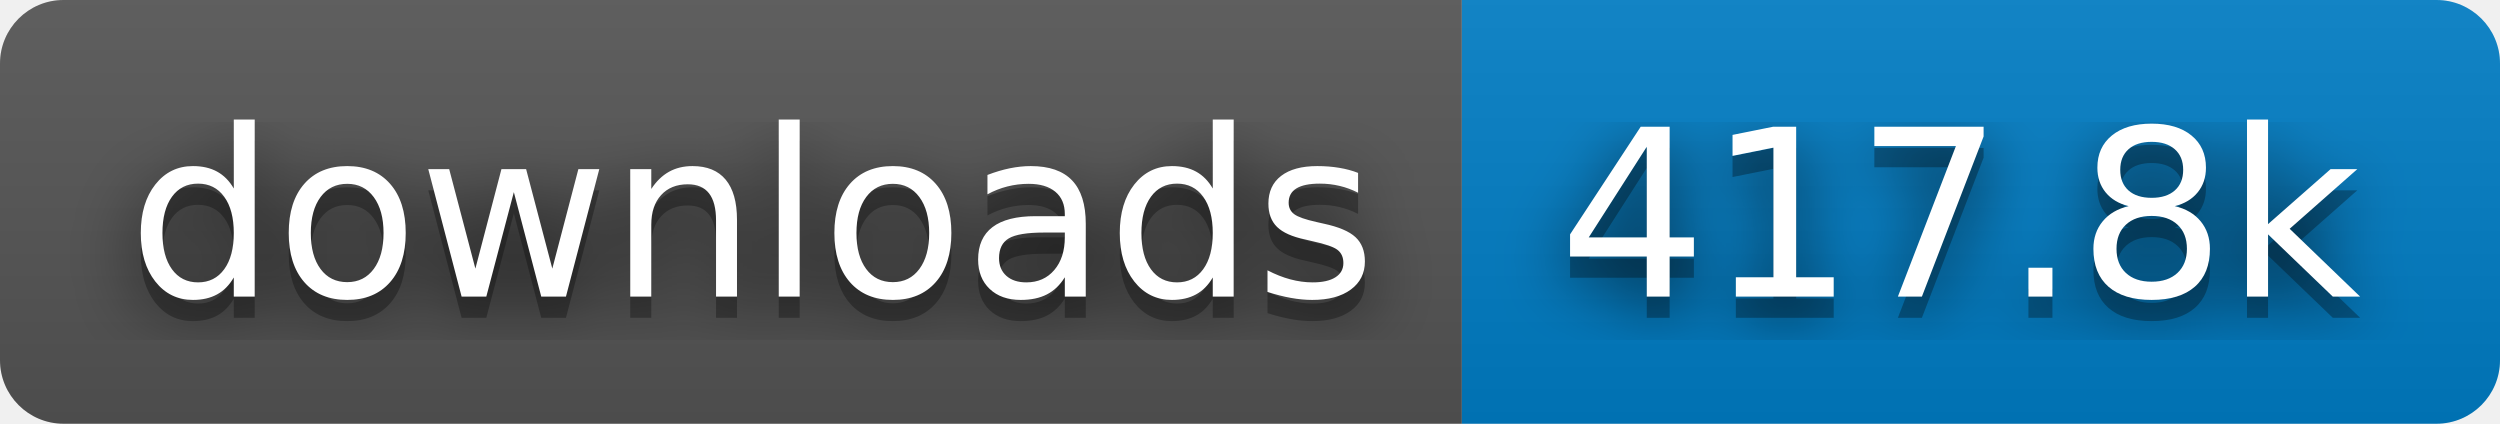
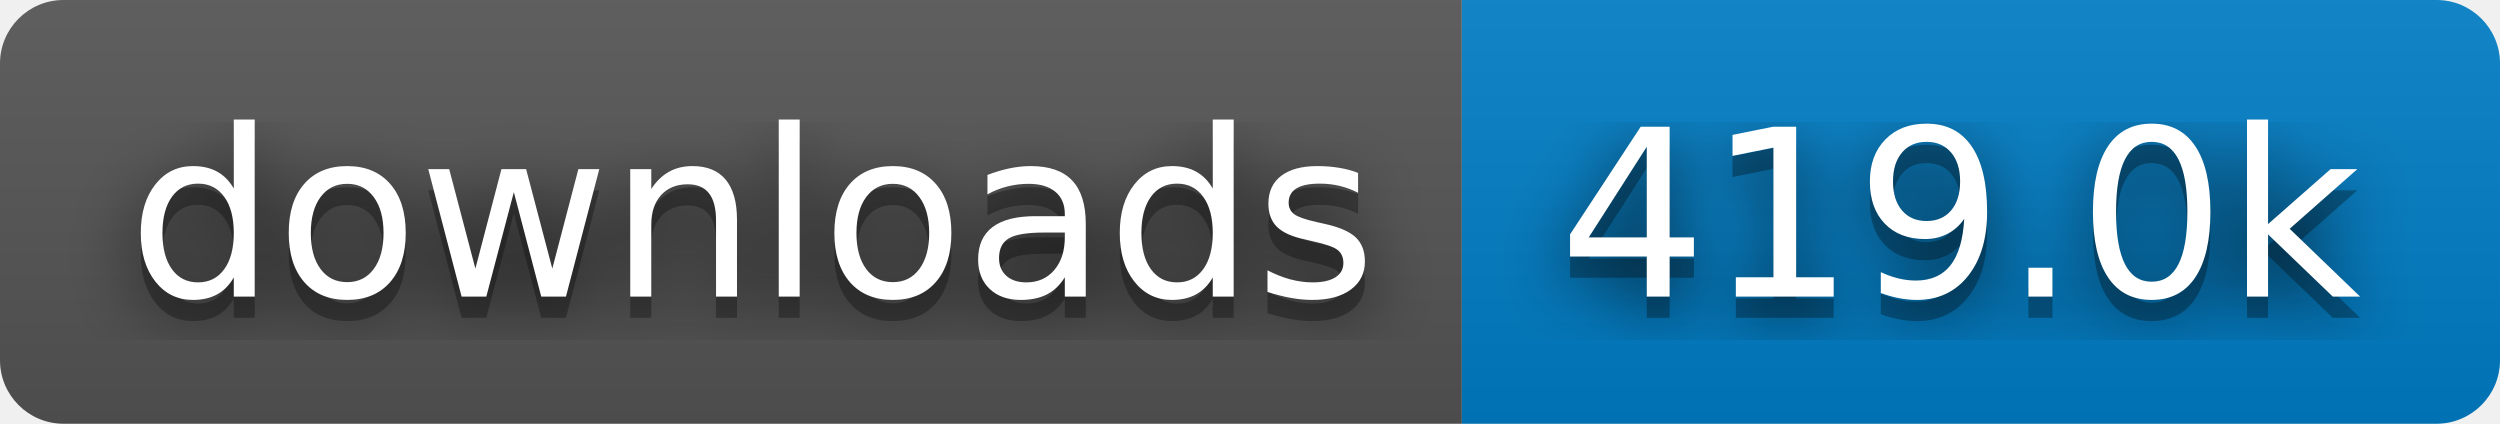
- <svg xmlns="http://www.w3.org/2000/svg" width="118" height="20" role="img" aria-label="downloads: 417.8k">
+ <svg xmlns="http://www.w3.org/2000/svg" width="118" height="20" role="img" aria-label="downloads: 419.0k">
  <filter id="blur">
    <feGaussianBlur stdDeviation="16" />
  </filter>
  <linearGradient id="s" x2="0" y2="100%">
    <stop offset="0" stop-color="#bbb" stop-opacity=".1" />
    <stop offset="1" stop-opacity=".1" />
  </linearGradient>
  <clipPath id="r">
    <rect width="118" height="20" rx="3" />
  </clipPath>
  <g clip-path="url(#r)">
    <rect width="69" height="20" fill="#555" />
    <rect x="69" width="49" height="20" fill="#007ec6" />
    <rect width="118" height="20" fill="url(#s)" />
  </g>
  <g fill="#fff" text-anchor="middle" font-family="Verdana,Geneva,DejaVu Sans,sans-serif" text-rendering="geometricPrecision" font-size="110">
    <g transform="scale(.1)">
      <g aria-hidden="true" fill="#010101">
        <text x="355" y="150" fill-opacity=".8" filter="url(#blur)" textLength="590">downloads</text>
        <text x="355" y="150" fill-opacity=".3" textLength="590">downloads</text>
      </g>
      <text x="355" y="140" textLength="590">downloads</text>
    </g>
    <g transform="scale(.1)">
      <g aria-hidden="true" fill="#010101">
-         <text x="925" y="150" fill-opacity=".8" filter="url(#blur)" textLength="390">417.8k</text>
-         <text x="925" y="150" fill-opacity=".3" textLength="390">417.8k</text>
+         <text x="925" y="150" fill-opacity=".8" filter="url(#blur)" textLength="390">419.0k</text>
+         <text x="925" y="150" fill-opacity=".3" textLength="390">419.0k</text>
      </g>
-       <text x="925" y="140" textLength="390">417.8k</text>
+       <text x="925" y="140" textLength="390">419.0k</text>
    </g>
  </g>
</svg>
